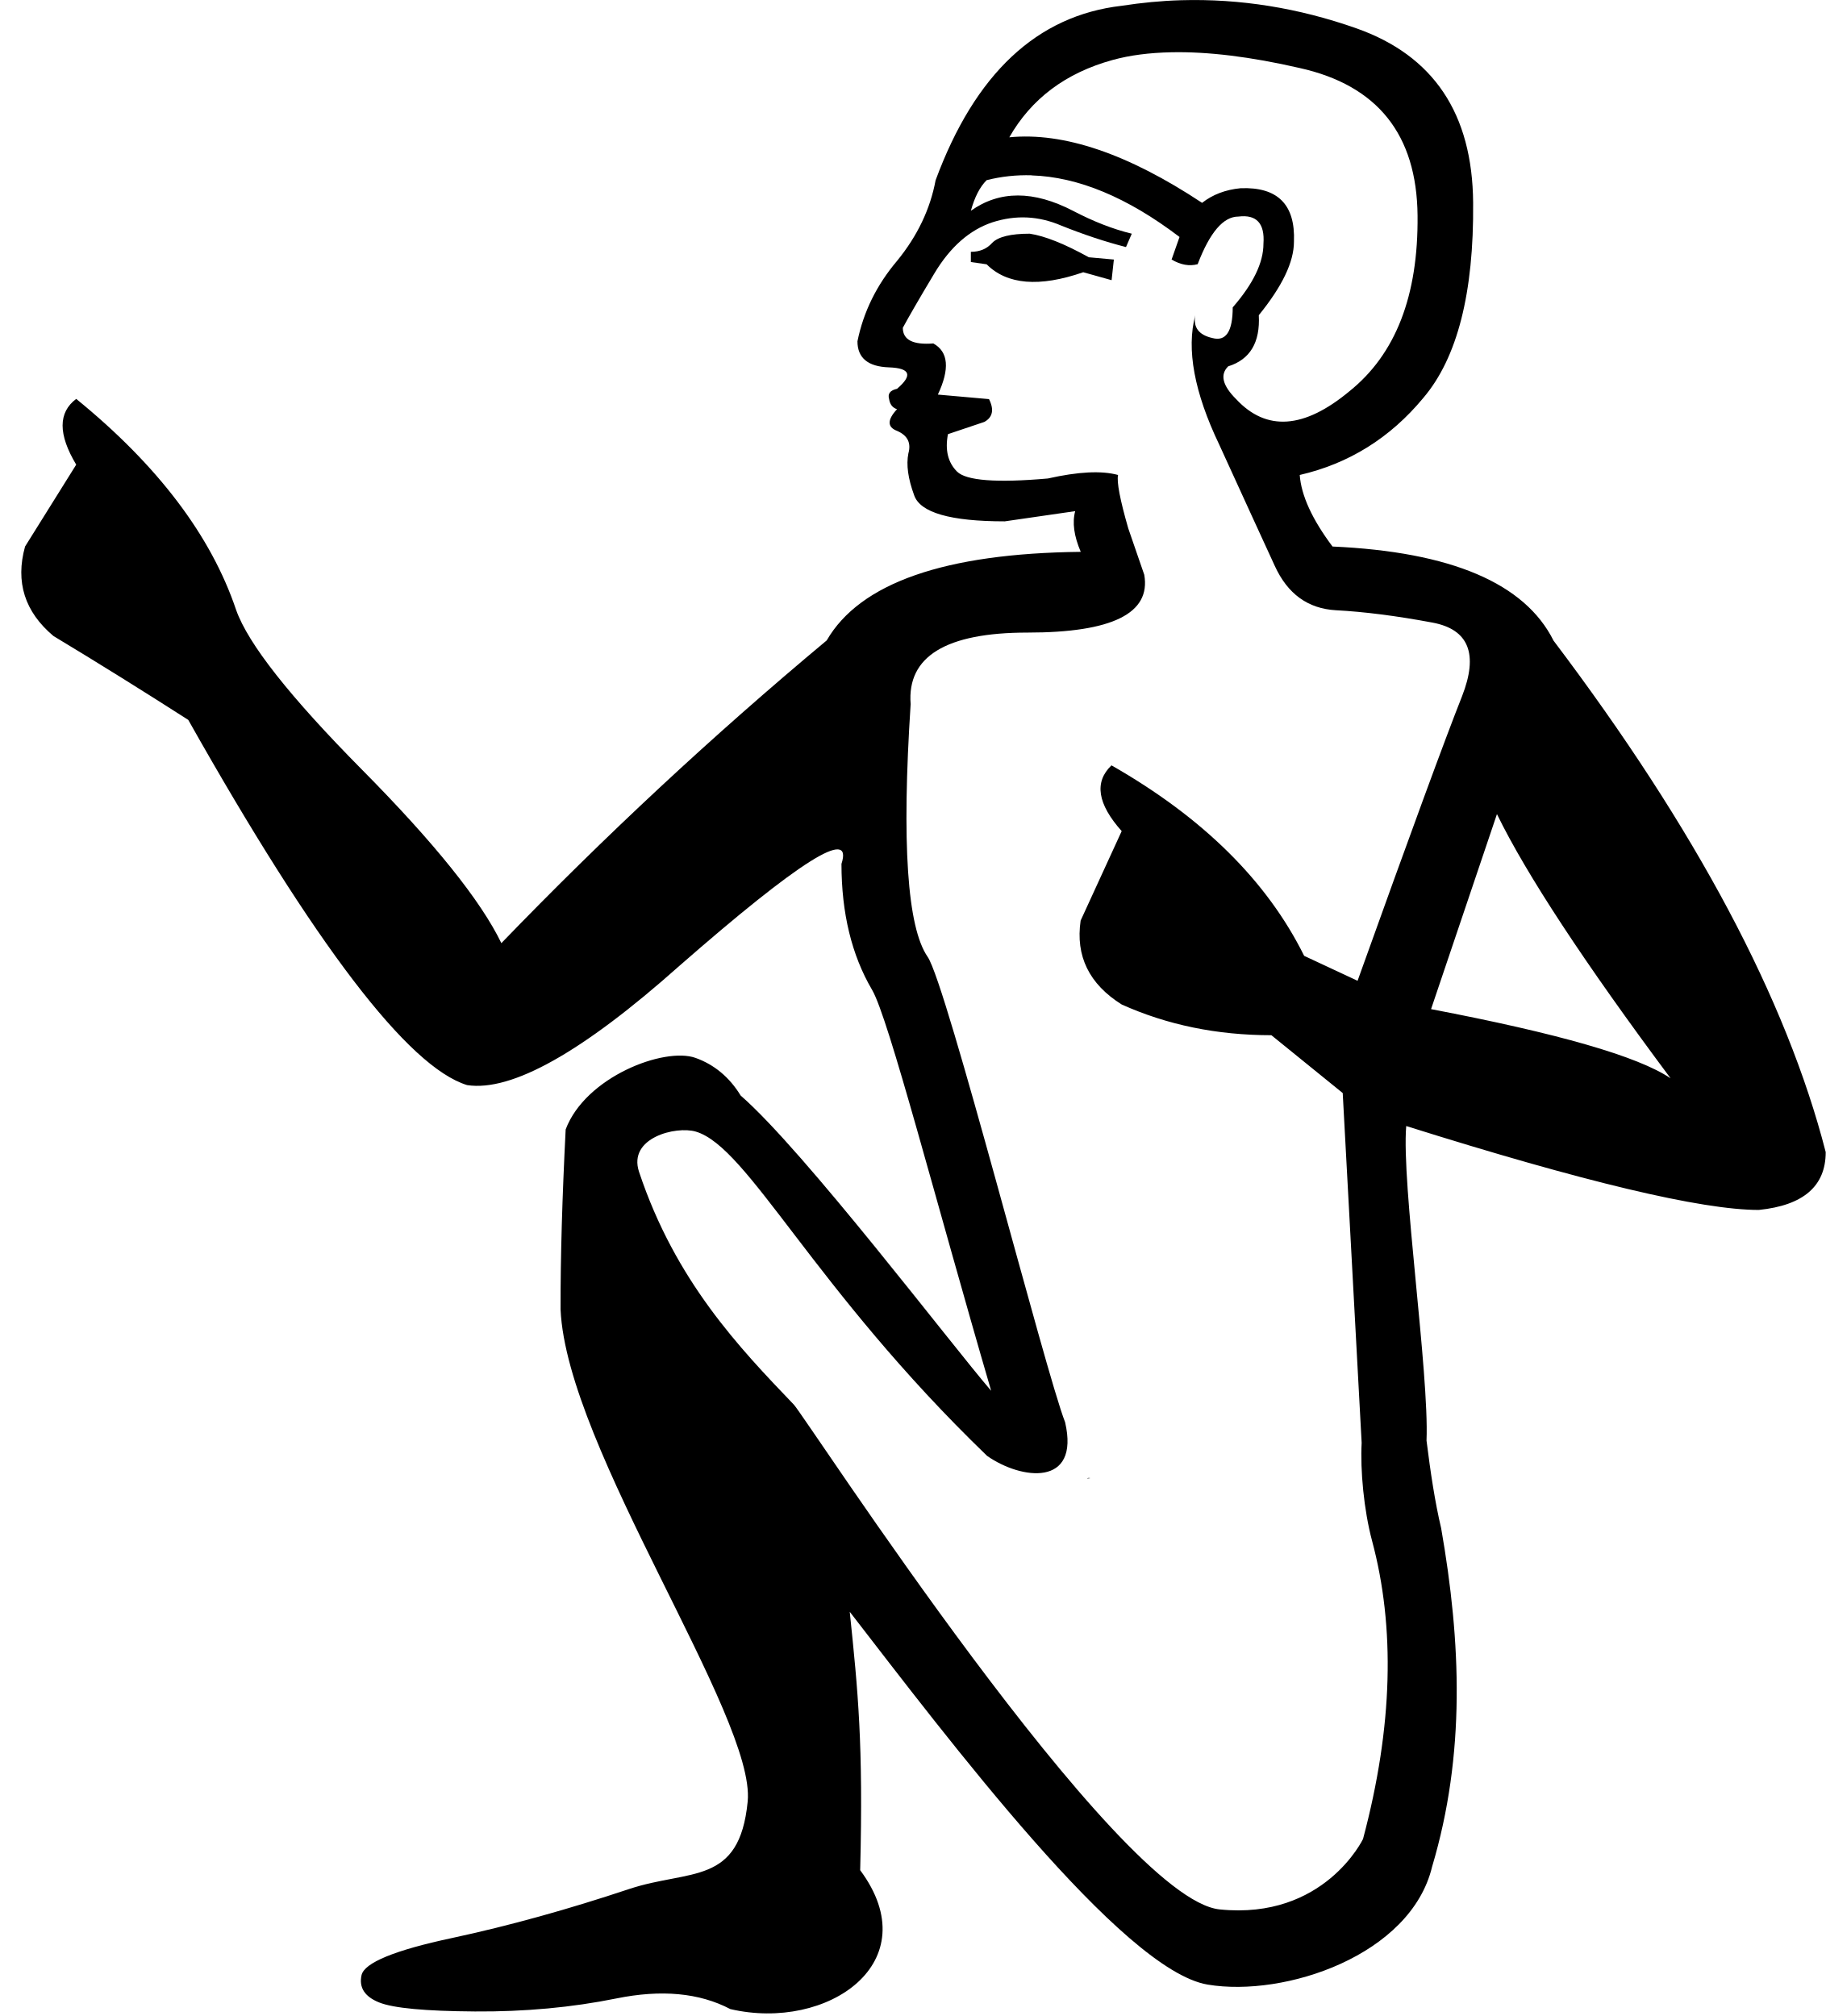
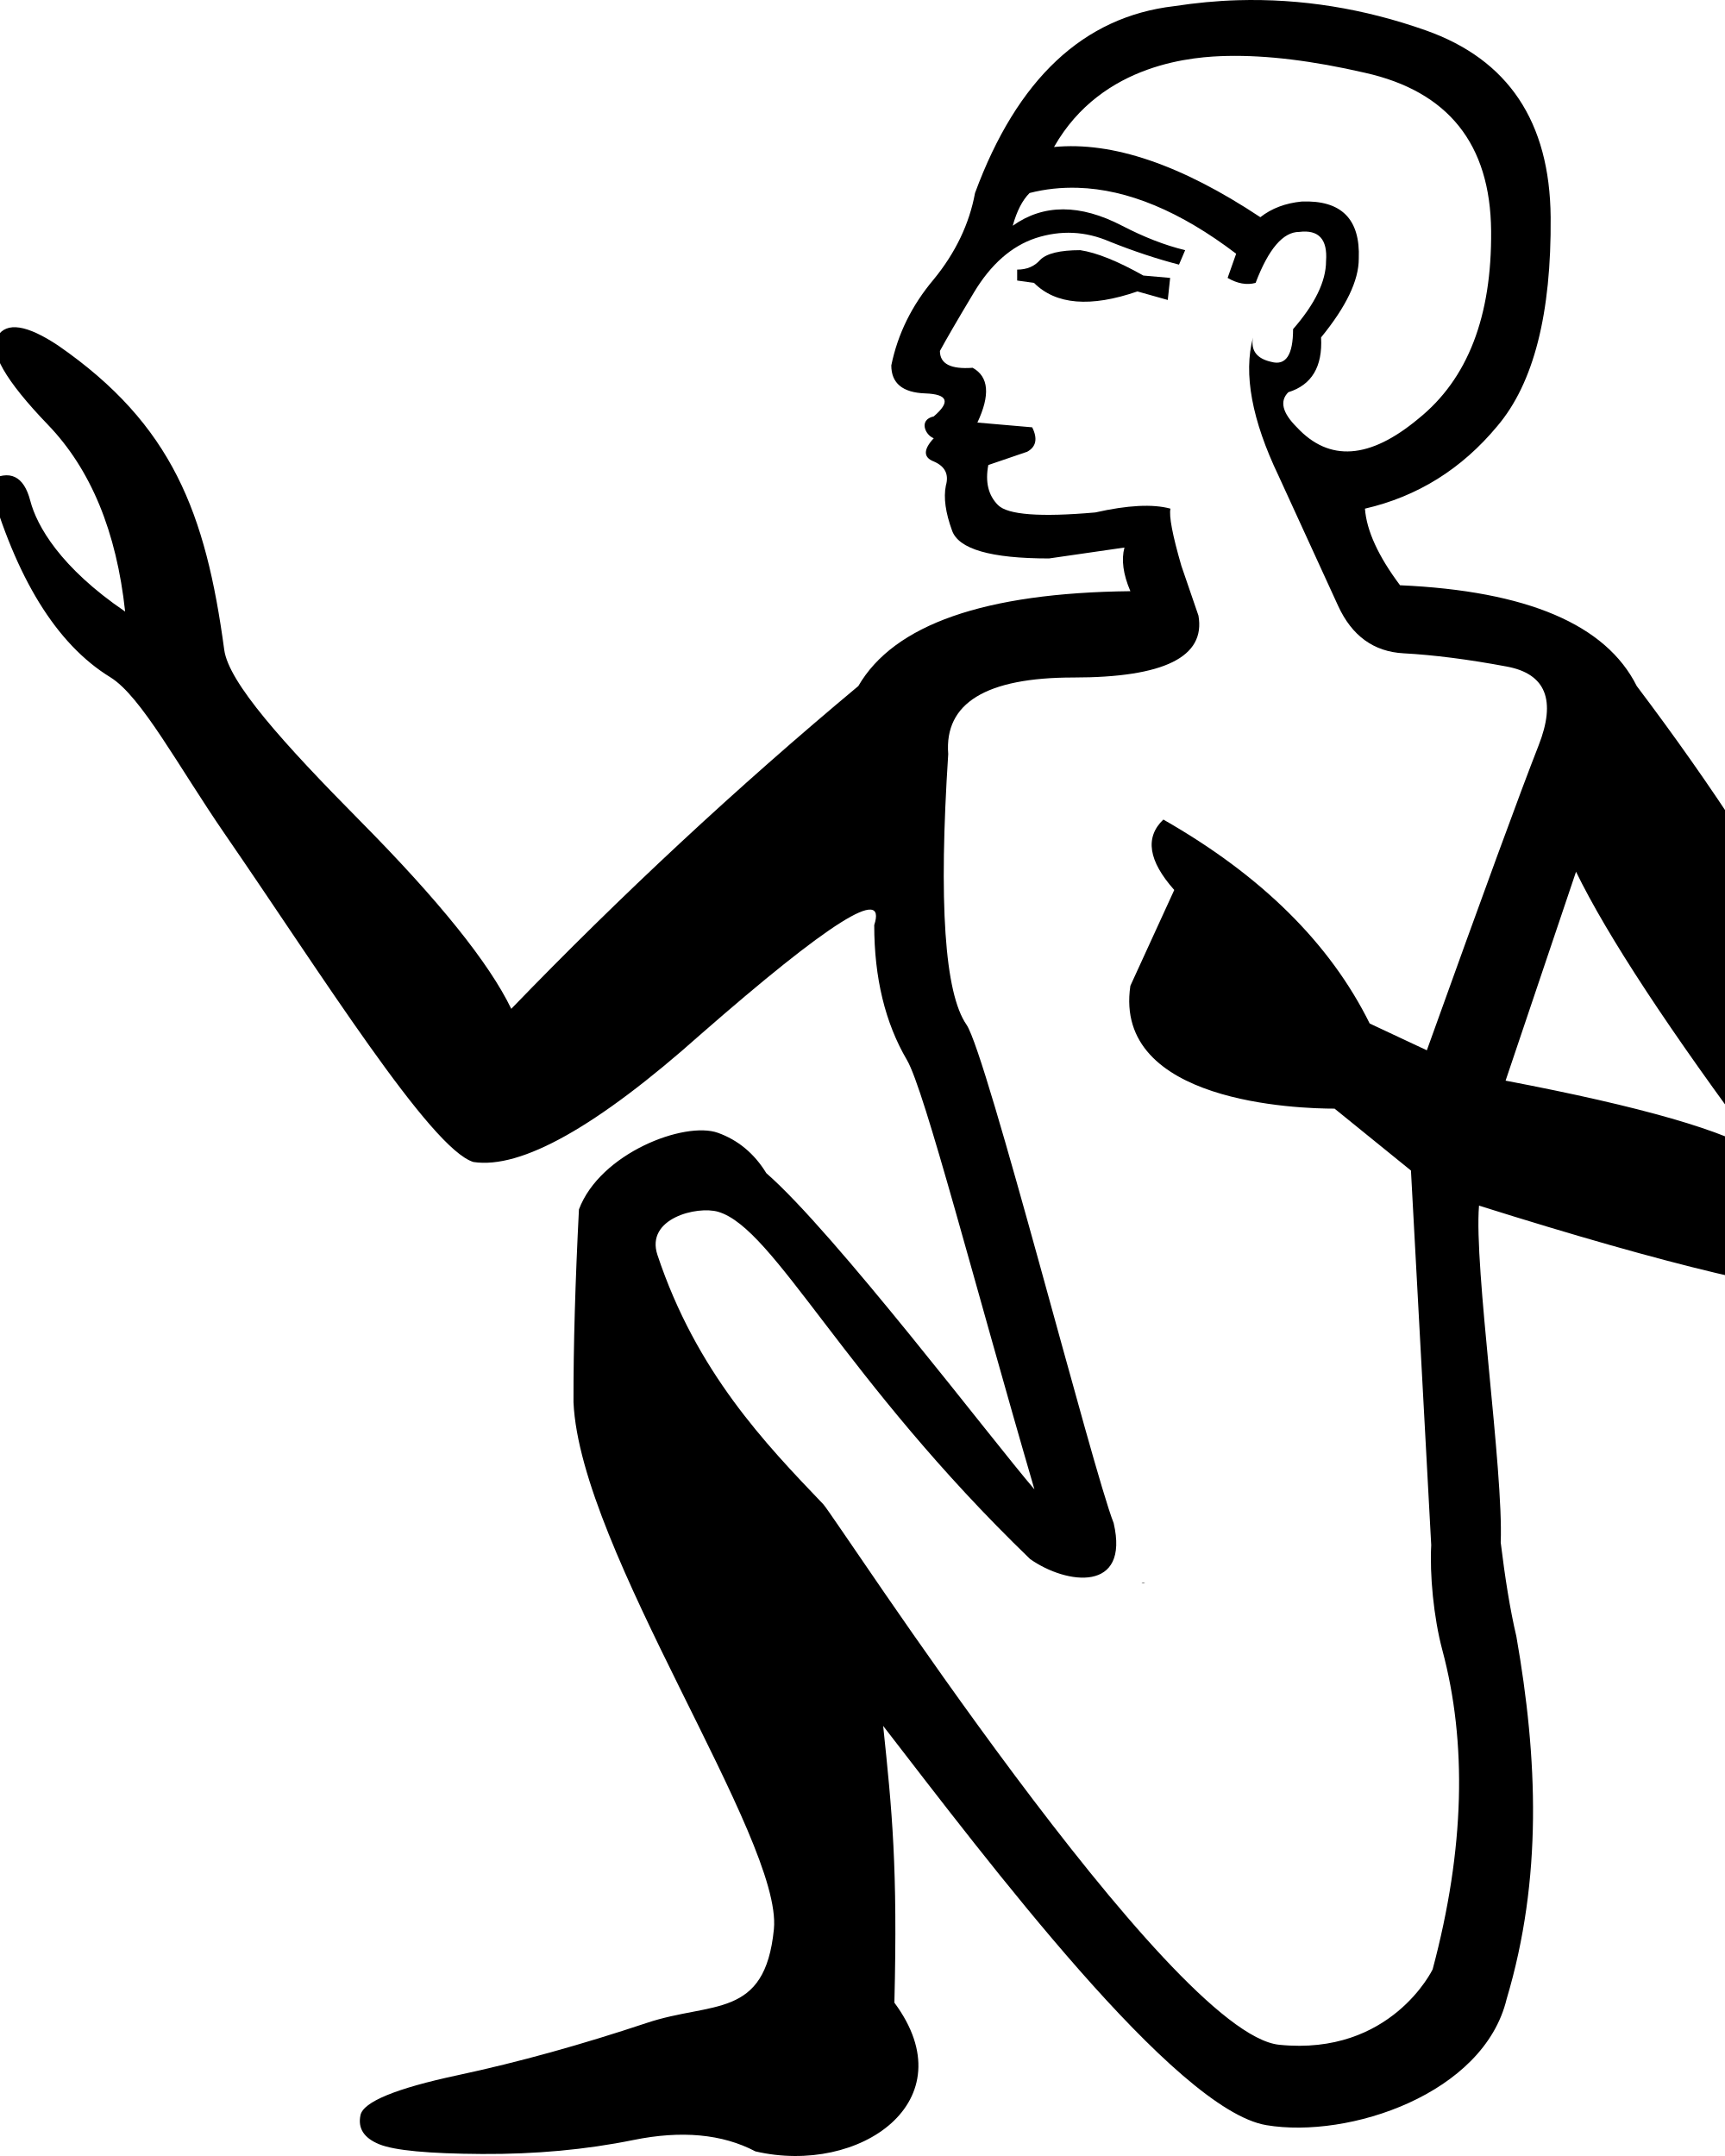
- <svg xmlns="http://www.w3.org/2000/svg" width="16.1" height="17.78" version="1.1" id="svg1">
+ <svg xmlns="http://www.w3.org/2000/svg" width="800" height="1000" version="1.1" id="svg1">
  <defs id="defs1" />
-   <path id="path6" style="fill:#000000;stroke:none" d="m 10.414,0.002 c -0.174,0.005 -0.348,0.022 -0.523,0.049 C 9.144,0.137 8.597,0.65 8.25,1.59 8.203,1.843 8.09,2.081 7.91,2.301 7.73,2.514 7.614,2.75 7.561,3.01 c 0,0.147 0.093,0.224 0.279,0.23 0.187,0.007 0.21,0.069 0.07,0.189 -0.06,0.013 -0.084,0.043 -0.07,0.09 0.007,0.047 0.03,0.077 0.07,0.09 -0.087,0.093 -0.087,0.158 0,0.191 0.093,0.04 0.126,0.106 0.1,0.199 -0.02,0.1 -0.003,0.222 0.051,0.369 0.053,0.153 0.319,0.23 0.799,0.23 l 0.621,-0.09 c -0.027,0.1 -0.011,0.219 0.049,0.359 -1.2,0.013 -1.947,0.275 -2.24,0.781 -1.007,0.84 -1.962,1.73 -2.869,2.67 -0.18,-0.373 -0.59,-0.885 -1.23,-1.531 -0.633,-0.64 -1.003,-1.108 -1.109,-1.408 -0.22,-0.653 -0.69,-1.275 -1.41,-1.861 -0.16,0.12 -0.16,0.313 0,0.58 L 0.221,4.82 c -0.087,0.313 -0.003,0.576 0.25,0.789 0.387,0.233 0.783,0.48 1.189,0.74 1.12,1.987 1.939,3.061 2.459,3.221 0.393,0.06 1.018,-0.291 1.871,-1.051 1.06,-0.927 1.536,-1.227 1.43,-0.9 0,0.433 0.09,0.805 0.27,1.111 0.146,0.249 0.557,1.849 1.05,3.536 C 8.386,11.856 7.095,10.153 6.531,9.662 6.432,9.5 6.298,9.389 6.133,9.33 5.858,9.232 5.162,9.497 4.988,9.961 c -0.03,0.593 -0.046,1.121 -0.045,1.588 0.054,1.223 1.724,3.596 1.65,4.34 -0.073,0.744 -0.511,0.594 -1.045,0.771 -0.534,0.178 -1.053,0.323 -1.561,0.432 -0.508,0.108 -0.775,0.219 -0.799,0.328 -0.024,0.109 0.028,0.189 0.154,0.24 0.126,0.051 0.408,0.077 0.846,0.08 0.438,0.003 0.854,-0.035 1.248,-0.115 0.394,-0.08 0.73,-0.05 1.004,0.094 0.858,0.2 1.748,-0.413 1.145,-1.225 0.028,-1.118 -0.019,-1.574 -0.092,-2.279 0.861,1.113 2.403,3.162 3.156,3.288 0.68,0.114 1.791,-0.258 1.979,-1.039 0.296,-0.992 0.256,-1.98 0.08,-2.986 -0.054,-0.227 -0.094,-0.492 -0.129,-0.773 0.024,-0.596 -0.222,-2.266 -0.179,-2.774 1.567,0.493 2.603,0.74 3.109,0.74 0.393,-0.04 0.59,-0.21 0.59,-0.51 C 15.753,8.814 14.953,7.31 13.699,5.65 13.446,5.144 12.797,4.867 11.75,4.82 c -0.18,-0.24 -0.276,-0.451 -0.289,-0.631 0.433,-0.1 0.797,-0.326 1.09,-0.68 0.3,-0.353 0.446,-0.927 0.439,-1.721 C 12.984,1.002 12.641,0.49 11.961,0.25 c -0.51,-0.18 -1.026,-0.263 -1.547,-0.248 z m -0.086,0.459 c 0.321,-0.007 0.699,0.039 1.133,0.139 0.687,0.153 1.032,0.587 1.039,1.301 0.007,0.707 -0.193,1.222 -0.6,1.549 -0.4,0.333 -0.733,0.357 -1,0.07 -0.12,-0.12 -0.144,-0.216 -0.07,-0.289 0.193,-0.06 0.283,-0.211 0.27,-0.451 C 11.306,2.526 11.41,2.311 11.41,2.131 11.423,1.804 11.266,1.647 10.939,1.66 10.806,1.673 10.693,1.716 10.6,1.789 9.946,1.356 9.38,1.164 8.9,1.211 9.094,0.871 9.397,0.643 9.811,0.529 9.963,0.487 10.135,0.465 10.328,0.461 Z M 9.098,1.547 c 0.408,0.013 0.843,0.193 1.303,0.543 l -0.07,0.199 c 0.08,0.047 0.157,0.061 0.23,0.041 0.107,-0.28 0.226,-0.42 0.359,-0.42 0.16,-0.02 0.234,0.06 0.221,0.24 0,0.167 -0.091,0.354 -0.271,0.561 0,0.213 -0.06,0.303 -0.18,0.27 -0.12,-0.027 -0.17,-0.095 -0.15,-0.201 -0.08,0.3 -0.009,0.681 0.211,1.141 0.213,0.467 0.377,0.824 0.49,1.07 0.113,0.247 0.292,0.377 0.539,0.391 0.247,0.013 0.532,0.049 0.852,0.109 0.32,0.06 0.406,0.277 0.26,0.65 C 12.744,6.514 12.437,7.35 11.971,8.65 L 11.5,8.43 C 11.173,7.77 10.607,7.21 9.801,6.75 9.647,6.897 9.677,7.09 9.891,7.33 L 9.529,8.119 C 9.483,8.432 9.604,8.679 9.891,8.859 c 0.4,0.18 0.84,0.271 1.32,0.271 l 0.629,0.51 0.167,3.085 c -0.013,0.239 0.019,0.592 0.092,0.865 0.203,0.757 0.186,1.632 -0.08,2.629 0,0 -0.342,0.715 -1.264,0.621 -0.906,-0.092 -3.652,-4.345 -3.755,-4.452 -0.478,-0.499 -1.044,-1.089 -1.365,-2.053 -0.1,-0.302 0.327,-0.406 0.5,-0.355 0.464,0.136 1.032,1.377 2.569,2.86 0.302,0.212 0.821,0.277 0.688,-0.297 -0.174,-0.441 -1.045,-3.863 -1.212,-4.104 -0.18,-0.26 -0.23,-1.002 -0.15,-2.229 -0.033,-0.42 0.311,-0.631 1.031,-0.631 0.747,0 1.089,-0.17 1.029,-0.51 L 9.949,4.66 C 9.876,4.407 9.846,4.249 9.859,4.189 c -0.147,-0.04 -0.352,-0.029 -0.619,0.031 -0.453,0.04 -0.721,0.019 -0.801,-0.061 -0.08,-0.08 -0.107,-0.19 -0.08,-0.33 L 8.68,3.721 c 0.073,-0.04 0.088,-0.108 0.041,-0.201 L 8.27,3.48 C 8.376,3.254 8.364,3.103 8.23,3.029 8.05,3.043 7.961,2.997 7.961,2.891 8.008,2.804 8.1,2.643 8.24,2.41 8.38,2.177 8.55,2.028 8.75,1.961 c 0.207,-0.067 0.409,-0.057 0.609,0.029 0.2,0.08 0.39,0.143 0.57,0.189 L 9.98,2.061 C 9.814,2.021 9.641,1.953 9.461,1.859 c -0.347,-0.18 -0.647,-0.18 -0.9,0 0.033,-0.12 0.079,-0.21 0.139,-0.27 0.13,-0.033 0.262,-0.047 0.398,-0.043 z m 4.102,5.633 c 0.26,0.533 0.771,1.31 1.531,2.33 C 14.444,9.316 13.739,9.114 12.619,8.9 Z" />
-   <path style="fill:#000000; stroke:none" d="m 9.08,2.061 c -0.167,0 -0.277,0.027 -0.33,0.08 -0.047,0.053 -0.109,0.08 -0.189,0.08 v 0.09 l 0.139,0.02 c 0.18,0.18 0.465,0.204 0.852,0.07 l 0.25,0.07 0.02,-0.182 -0.221,-0.02 C 9.386,2.15 9.213,2.081 9.08,2.061 Z" id="path12" />
-   <path style="fill:#000000; stroke:none" d="m 9.596,13.035 c -0.003,4.45e-4 -0.006,0.002 -0.008,0.002 l -0.002,0.002 c 0.008,-3.6e-4 0.017,-4.03e-4 0.025,-0.002 0.004,-7.08e-4 -3.549e-4,-0.002 -0.006,-0.002 -0.003,-7.4e-5 -0.007,-4.44e-4 -0.01,0 z" id="path15" />
+   <path id="path6" style="fill:#000000;stroke:none;stroke-width:1" d="M 574.061 0.098 C 564.275 0.379 554.438 1.346 544.582 2.848 C 502.532 7.728 471.709 36.585 452.186 89.523 C 449.557 103.79 443.184 117.171 433.047 129.561 C 422.91 141.575 416.361 154.846 413.357 169.488 C 413.357 177.748 418.575 182.091 429.088 182.467 C 439.6 182.842 440.931 186.379 433.047 193.137 C 425.743 194.76 429.286 202.002 433.047 203.256 C 428.166 208.512 428.166 212.158 433.047 214.035 C 438.303 216.288 440.158 220 438.656 225.256 C 437.53 230.888 438.514 237.785 441.518 246.045 C 444.521 254.68 459.472 259.023 486.504 259.023 L 521.482 253.963 C 519.981 259.595 520.853 266.319 524.232 274.203 C 456.652 274.954 414.588 289.667 398.068 318.201 C 341.606 365.315 287.985 415.218 237.109 467.918 C 226.869 446.68 203.545 417.667 167.137 380.879 C 131.107 344.47 106.036 316.524 103.992 301.389 C 95.438 238.038 79.979 196.985 27 160.283 C 12.475 150.631 3.088 149.184 -1.16 155.945 C -5.41 162.703 2.395 176.397 22.25 197.029 C 42.105 217.662 54.033 246.54 58.035 283.66 C 27.979 263.21 17.066 243.88 14.053 232.297 C 11.04 220.713 4.582 217.621 -5.32 223.023 C 7.324 267.792 25.967 298.644 51.109 314.086 C 65.568 322.966 82.608 355.385 104.352 386.955 C 149.014 451.802 199.653 532.837 219.549 538.959 C 241.7 542.338 276.867 522.582 324.924 479.781 C 384.62 427.594 411.447 410.677 405.439 429.074 C 405.439 453.478 410.48 474.392 420.617 491.662 C 428.844 505.678 451.98 595.782 479.734 690.803 C 459.848 667.669 387.124 571.79 355.391 544.129 C 349.824 535.011 342.234 528.752 332.953 525.43 C 317.485 519.893 278.295 534.846 268.496 560.957 C 266.8 594.379 265.916 624.086 265.967 650.383 C 269.025 719.261 363.045 852.907 358.91 894.789 C 354.776 936.672 330.132 928.218 300.064 938.238 C 269.996 948.258 240.768 956.438 212.18 962.547 C 183.591 968.656 168.515 974.888 167.191 981.025 C 165.868 987.163 168.788 991.665 175.881 994.555 C 182.974 997.444 198.834 998.915 223.508 999.064 C 248.181 999.211 271.623 997.087 293.795 992.574 C 315.966 988.062 334.895 989.747 350.332 997.855 C 398.631 1009.108 448.771 974.621 414.789 928.889 C 416.341 865.944 413.743 840.238 409.584 800.518 C 458.054 863.218 544.913 978.594 587.309 985.697 C 625.622 992.117 688.173 971.177 698.732 927.18 C 715.394 871.286 713.171 815.655 703.242 758.998 C 700.228 746.216 697.926 731.313 695.982 715.441 C 697.319 681.871 683.502 587.824 685.924 559.197 C 774.154 586.98 832.501 600.885 861.035 600.885 C 883.187 598.632 894.252 589.073 894.252 572.178 C 874.728 496.34 829.654 411.687 759.07 318.201 C 744.803 289.667 708.24 274.081 649.295 271.453 C 639.158 257.937 633.768 246.061 633.018 235.924 C 657.422 230.292 677.873 217.545 694.393 197.646 C 711.288 177.748 719.518 145.42 719.143 100.742 C 718.767 56.439 699.471 27.582 661.176 14.066 C 632.454 3.929 603.416 -0.747 574.061 0.098 z M 569.221 25.945 C 587.318 25.564 608.611 28.124 633.016 33.756 C 671.687 42.391 691.158 66.839 691.533 107.012 C 691.911 146.809 680.668 175.839 657.766 194.236 C 635.239 213.009 616.465 214.342 601.447 198.197 C 594.689 191.439 593.357 186.048 597.488 181.918 C 608.376 178.539 613.419 170.026 612.668 156.51 C 624.307 142.243 630.156 130.127 630.156 119.99 C 630.907 101.593 622.045 92.732 603.648 93.482 C 596.14 94.233 589.766 96.612 584.51 100.742 C 547.716 76.338 515.847 65.555 488.814 68.184 C 511.279 28.677 554.67 26.252 569.221 25.945 z M 499.924 87.104 C 522.892 87.807 547.383 97.971 573.289 117.682 L 569.33 128.9 C 573.835 131.529 578.179 132.337 582.309 131.211 C 588.316 115.442 595.04 107.563 602.549 107.562 C 611.56 106.436 615.729 110.955 614.979 121.092 C 614.979 130.478 609.827 141.019 599.689 152.658 C 599.689 164.673 596.326 169.715 589.568 167.838 C 582.81 166.336 579.973 162.517 581.1 156.51 C 576.594 173.405 580.587 194.84 592.979 220.746 C 604.993 247.027 614.205 267.13 620.588 281.021 C 626.971 294.913 637.054 302.271 650.945 303.021 C 664.837 303.772 680.881 305.803 698.902 309.182 C 716.924 312.561 721.793 324.784 713.533 345.809 C 705.273 366.834 688.006 413.94 661.725 487.152 L 635.217 474.723 C 616.82 437.553 584.951 406.033 539.521 380.127 C 530.886 388.387 532.568 399.279 544.582 412.795 L 524.232 457.232 C 516.138 511.581 602.205 514.211 618.938 514.211 L 654.355 542.918 L 663.754 716.65 C 663.026 730.117 664.81 750.012 668.924 765.379 C 680.341 808.032 679.412 857.268 664.414 913.432 C 664.414 913.432 645.165 953.688 593.248 948.408 C 542.244 943.221 387.553 703.703 381.789 697.68 C 354.884 669.561 322.968 636.328 304.904 582.076 C 299.246 565.082 323.347 559.206 333.062 562.057 C 359.215 569.73 391.207 639.606 477.754 723.141 C 494.77 735.095 524 738.719 516.473 706.422 C 506.66 681.604 457.632 488.858 448.227 475.271 C 438.089 460.629 435.25 418.852 439.756 349.77 C 437.879 326.116 457.286 314.24 497.834 314.24 C 539.884 314.24 559.18 304.679 555.801 285.531 L 547.881 262.434 C 543.751 248.167 542.071 239.303 542.822 235.924 C 534.562 233.671 522.971 234.307 507.953 237.686 C 482.423 239.938 467.361 238.781 462.855 234.275 C 458.35 229.77 456.844 223.57 458.346 215.686 L 476.385 209.525 C 480.515 207.273 481.323 203.454 478.695 198.197 L 453.285 195.996 C 459.292 183.231 458.595 174.718 451.086 170.588 C 440.949 171.339 435.906 168.786 435.906 162.779 C 438.534 157.899 443.752 148.861 451.637 135.721 C 459.521 122.58 469.08 114.176 480.344 110.422 C 491.983 106.667 503.399 107.191 514.662 112.072 C 525.926 116.578 536.644 120.112 546.781 122.74 L 549.641 116.031 C 540.254 113.779 530.52 109.957 520.383 104.701 C 500.86 94.564 483.943 94.564 469.676 104.701 C 471.553 97.943 474.105 92.902 477.484 89.523 C 484.806 87.646 492.268 86.869 499.924 87.104 z M 730.912 404.326 C 745.555 434.362 774.346 478.105 817.146 535.549 C 801.003 524.661 761.319 513.245 698.244 501.23 L 730.912 404.326 z " />
+   <path style="fill:#000000;stroke:none;stroke-width:1" d="m 500.987,116.031 c -9.386,0 -15.585,1.506 -18.589,4.51 -2.628,3.004 -6.164,4.51 -10.669,4.51 v 5.06 l 7.81,1.1 c 10.137,10.137 26.182,11.469 47.957,3.96 l 14.079,3.96 1.1,-10.229 -12.429,-1.1 c -12.014,-6.758 -21.75,-10.643 -29.258,-11.769 z" id="path12" />
+   <path style="fill:#000000;stroke:none;stroke-width:1" d="m 530.026,734.088 c -0.183,0.025 -0.337,0.096 -0.44,0.113 l -0.11,0.113 c 0.457,-0.02 0.984,-0.023 1.43,-0.113 0.203,-0.04 -0.02,-0.101 -0.33,-0.113 -0.155,-0.004 -0.367,-0.025 -0.55,0 z" id="path15" />
</svg>
